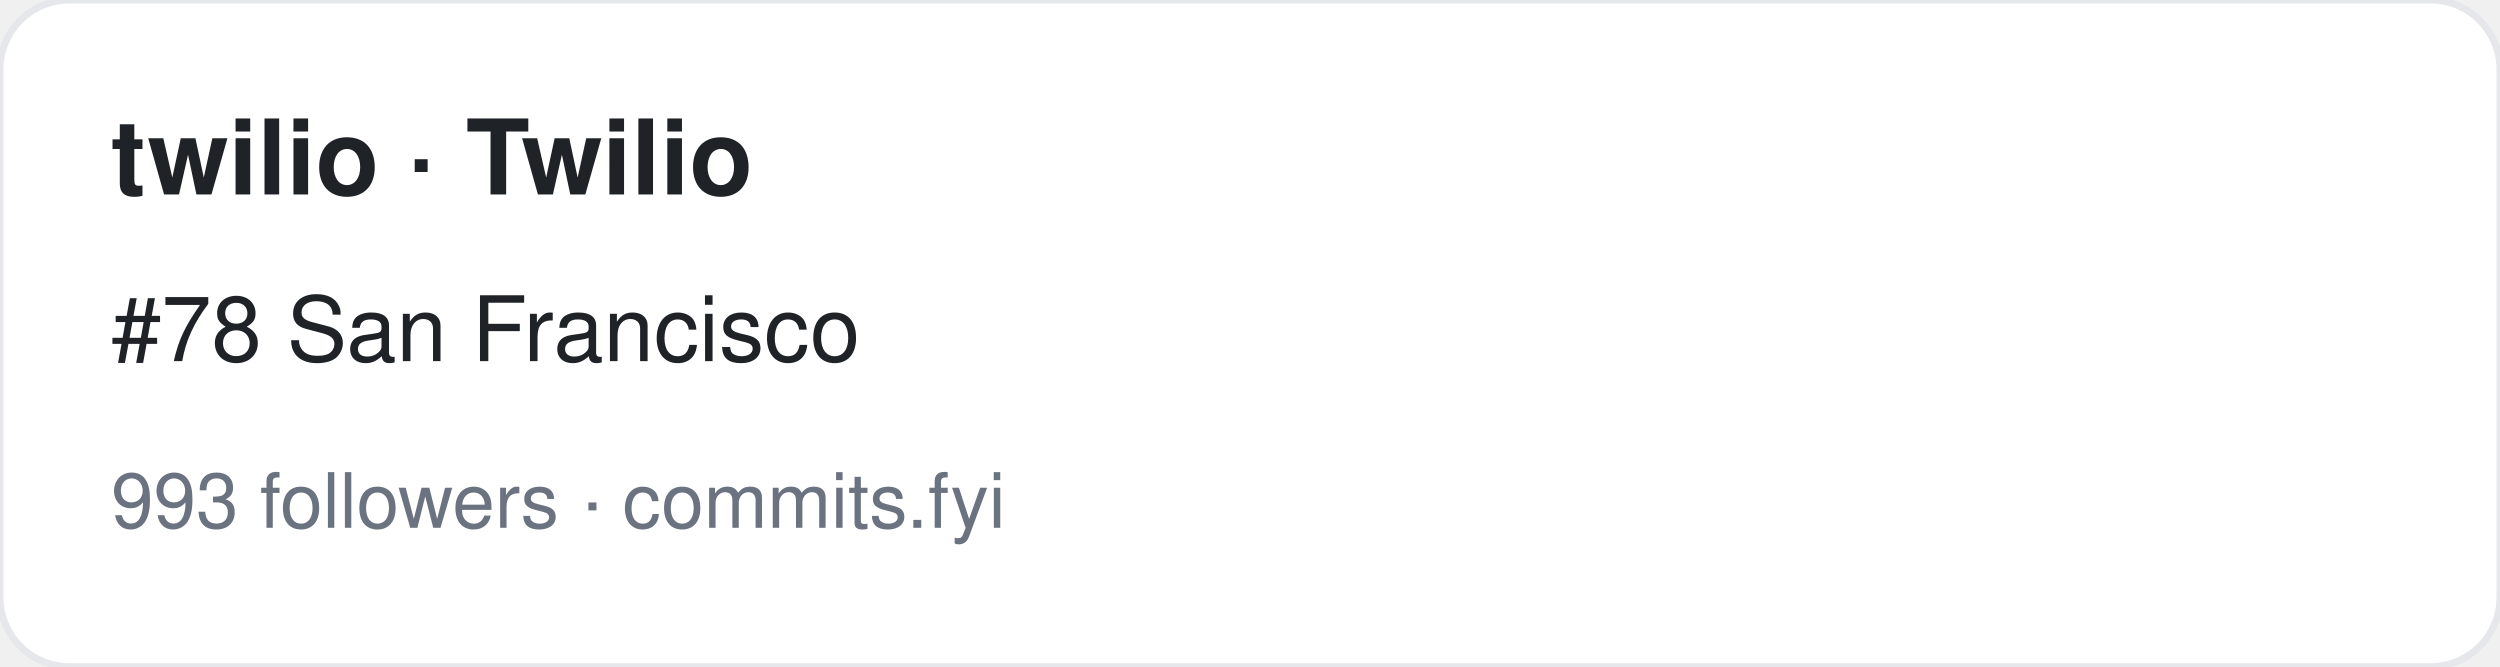
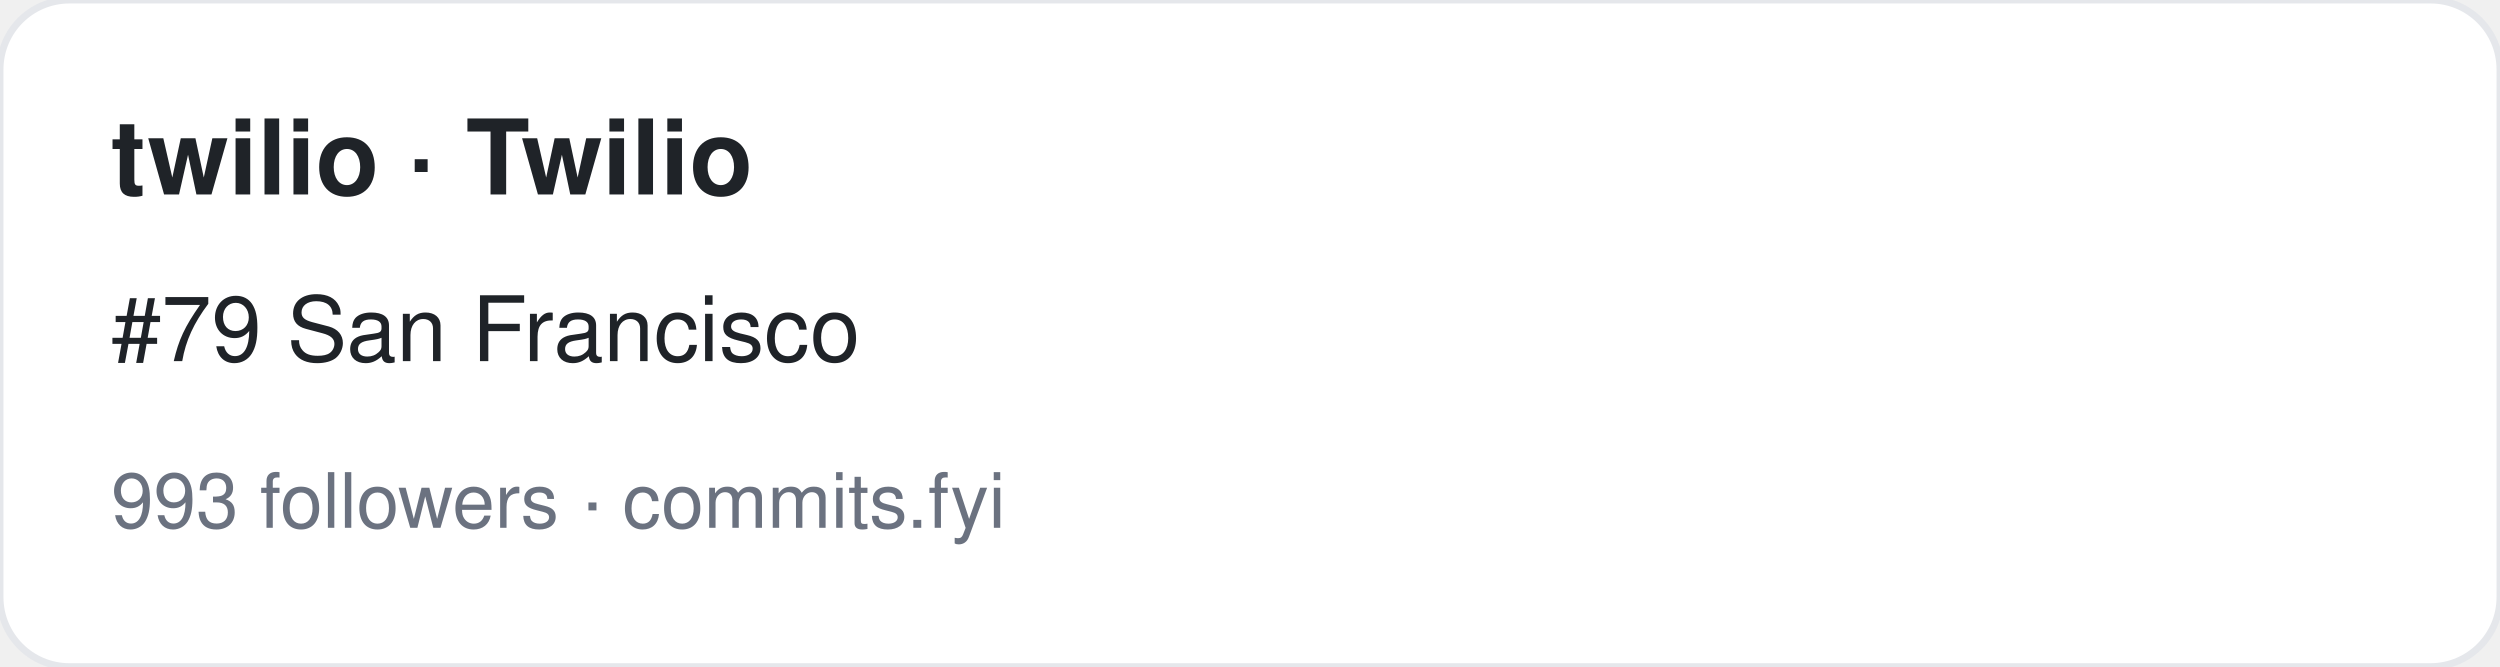
<svg xmlns="http://www.w3.org/2000/svg" width="360" height="96" viewBox="0 0 360 96" font-family="-apple-system,BlinkMacSystemFont,Segoe UI,Helvetica,Arial,sans-serif">
  <rect width="360" height="96" rx="10" fill="#ffffff" stroke="#e5e7eb" />
  <text x="16" y="28" font-size="15" font-weight="700" fill="#1f2328">twilio · Twilio</text>
-   <text x="16" y="52" font-size="13" fill="#1f2328">#78 San Francisco</text>
+   <text x="16" y="52" font-size="13" fill="#1f2328">#79 San Francisco</text>
  <text x="16" y="76" font-size="11" fill="#6b7280">993 followers · commits.fyi</text>
</svg>
